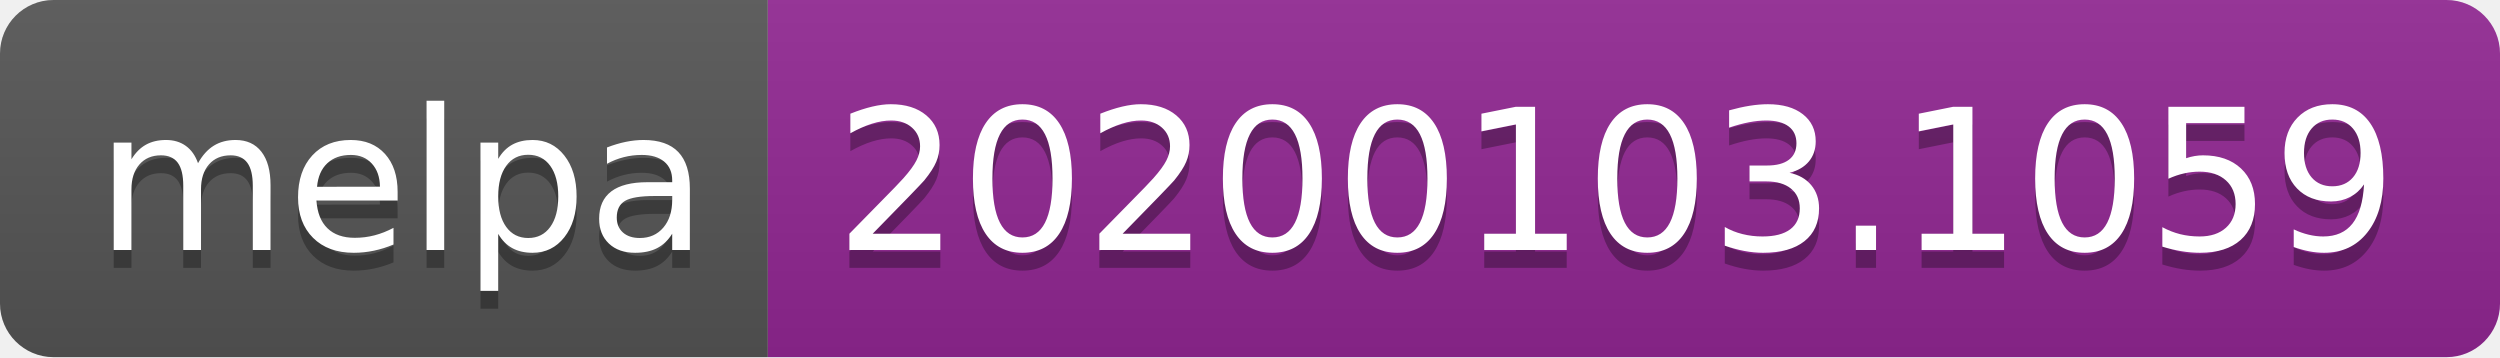
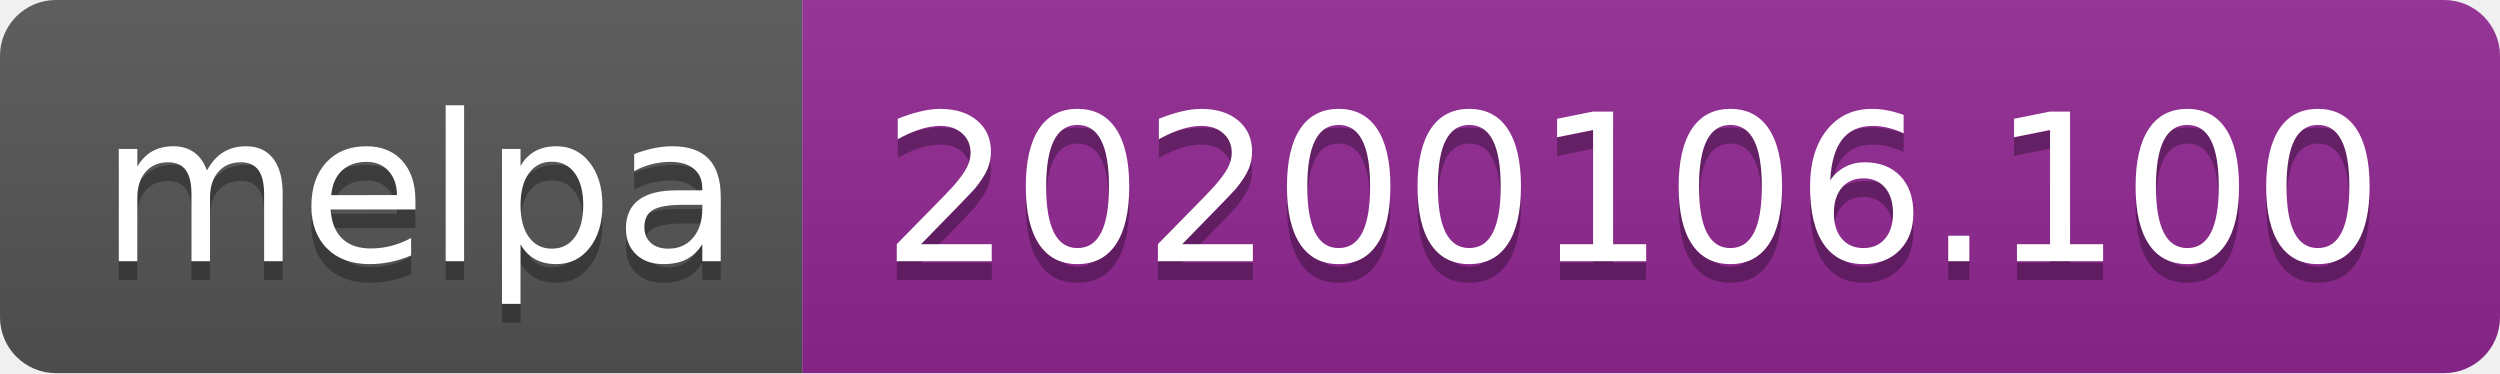
- <svg xmlns="http://www.w3.org/2000/svg" width="140" height="20">
+ <svg xmlns="http://www.w3.org/2000/svg" width="134" height="20">
  <linearGradient id="b" x2="0" y2="100%">
    <stop offset="0" stop-color="#bbb" stop-opacity=".1" />
    <stop offset="1" stop-opacity=".1" />
  </linearGradient>
  <clipPath id="a">
-     <rect width="140" height="20" rx="3" fill="#fff" />
+     <rect width="134" height="20" rx="3" fill="#fff" />
  </clipPath>
  <g clip-path="url(#a)">
    <path fill="#555" d="M0 0h43v20H0z" />
-     <path fill="#922793" d="M43 0h97v20H43z" />
-     <path fill="url(#b)" d="M0 0h140v20H0z" />
+     <path fill="#922793" d="M43 0h91v20H43z" />
+     <path fill="url(#b)" d="M0 0h134v20H0z" />
  </g>
  <g fill="#fff" text-anchor="middle" font-family="DejaVu Sans,Verdana,Geneva,sans-serif" font-size="110">
    <text x="225" y="150" fill="#010101" fill-opacity=".3" transform="scale(.1)" textLength="330">melpa</text>
    <text x="225" y="140" transform="scale(.1)" textLength="330">melpa</text>
-     <text x="905" y="150" fill="#010101" fill-opacity=".3" transform="scale(.1)" textLength="870">20200103.1059</text>
-     <text x="905" y="140" transform="scale(.1)" textLength="870">20200103.1059</text>
+     <text x="875" y="150" fill="#010101" fill-opacity=".3" transform="scale(.1)" textLength="810">20200106.100</text>
+     <text x="875" y="140" transform="scale(.1)" textLength="810">20200106.100</text>
  </g>
</svg>
